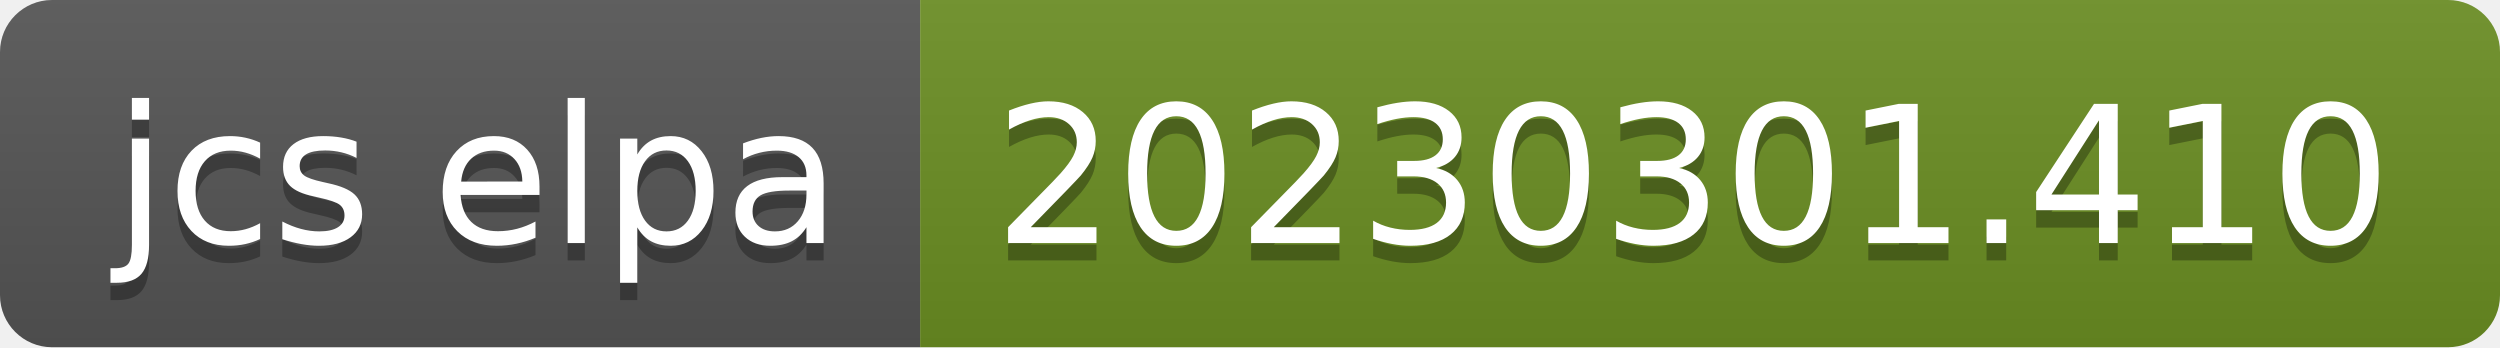
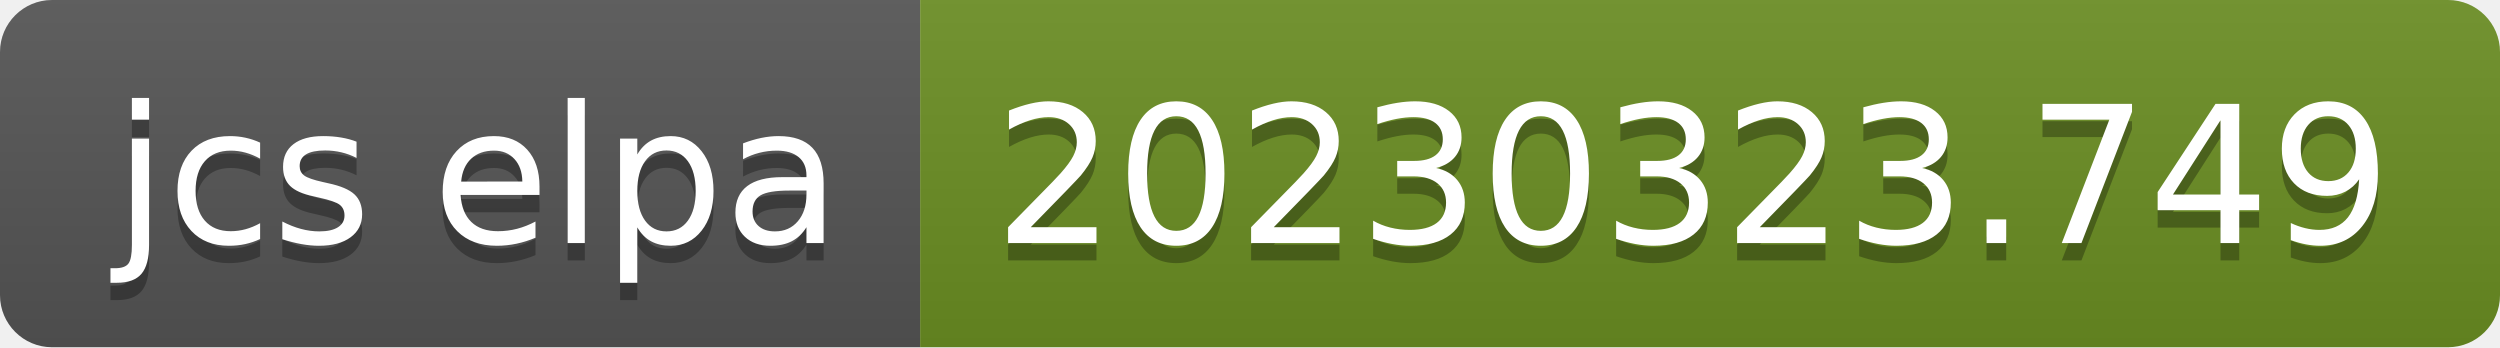
- <svg xmlns="http://www.w3.org/2000/svg" width="144" height="20" role="img" aria-label="jcs elpa: 20230301.410">
+ <svg xmlns="http://www.w3.org/2000/svg" width="144" height="20" role="img" aria-label="jcs elpa: 20230323.749">
  <linearGradient id="s" x2="0" y2="100%">
    <stop offset="0" stop-color="#bbb" stop-opacity=".1" />
    <stop offset="1" stop-opacity=".1" />
  </linearGradient>
  <clipPath id="r">
    <rect width="144" height="20" rx="3" fill="#fff" />
  </clipPath>
  <g clip-path="url(#r)">
    <rect width="53" height="20" fill="#555" />
    <rect x="53" width="91" height="20" fill="#6b8e23" />
    <rect width="144" height="20" fill="url(#s)" />
  </g>
  <g fill="#fff" text-anchor="middle" font-family="Verdana,Geneva,DejaVu Sans,sans-serif" text-rendering="geometricPrecision" font-size="110">
    <text aria-hidden="true" x="275" y="150" fill="#010101" fill-opacity=".3" transform="scale(.1)" textLength="430">jcs elpa</text>
    <text x="275" y="140" transform="scale(.1)" fill="#fff" textLength="430">jcs elpa</text>
-     <text aria-hidden="true" x="975" y="150" fill="#010101" fill-opacity=".3" transform="scale(.1)" textLength="810">20230301.410</text>
-     <text x="975" y="140" transform="scale(.1)" fill="#fff" textLength="810">20230301.410</text>
+     <text aria-hidden="true" x="975" y="150" fill="#010101" fill-opacity=".3" transform="scale(.1)" textLength="810">20230323.749</text>
+     <text x="975" y="140" transform="scale(.1)" fill="#fff" textLength="810">20230323.749</text>
  </g>
</svg>
